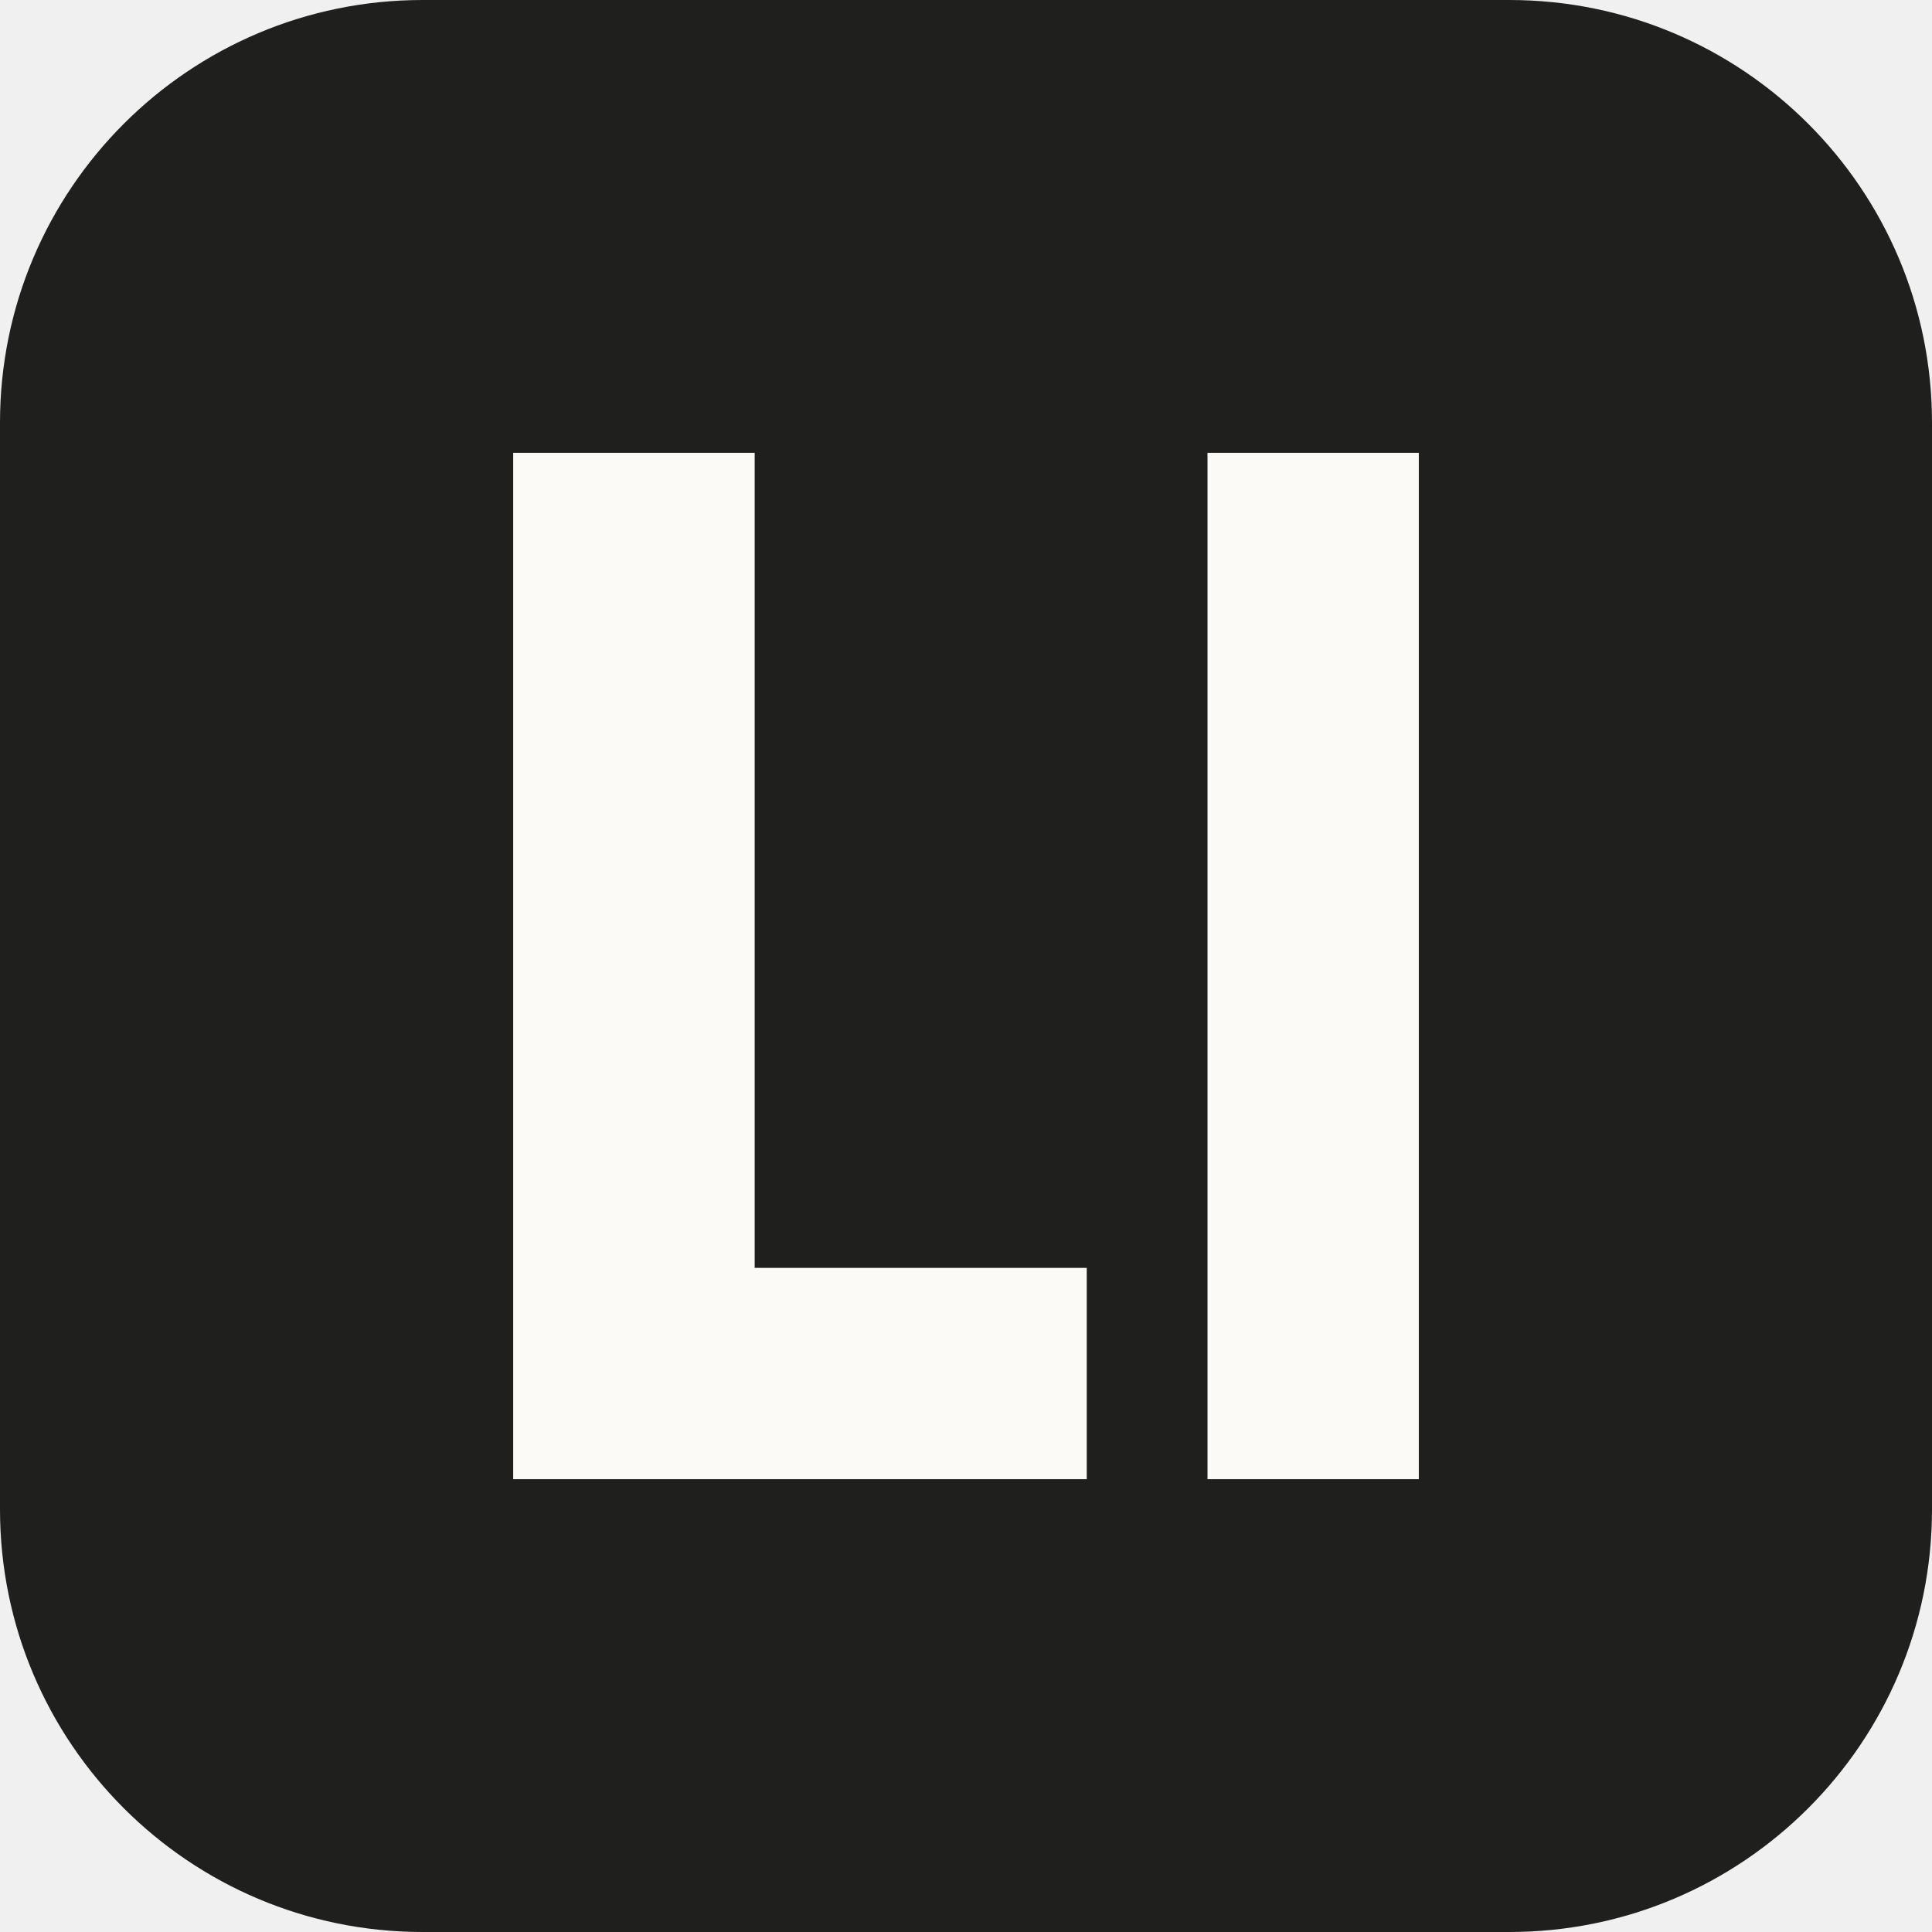
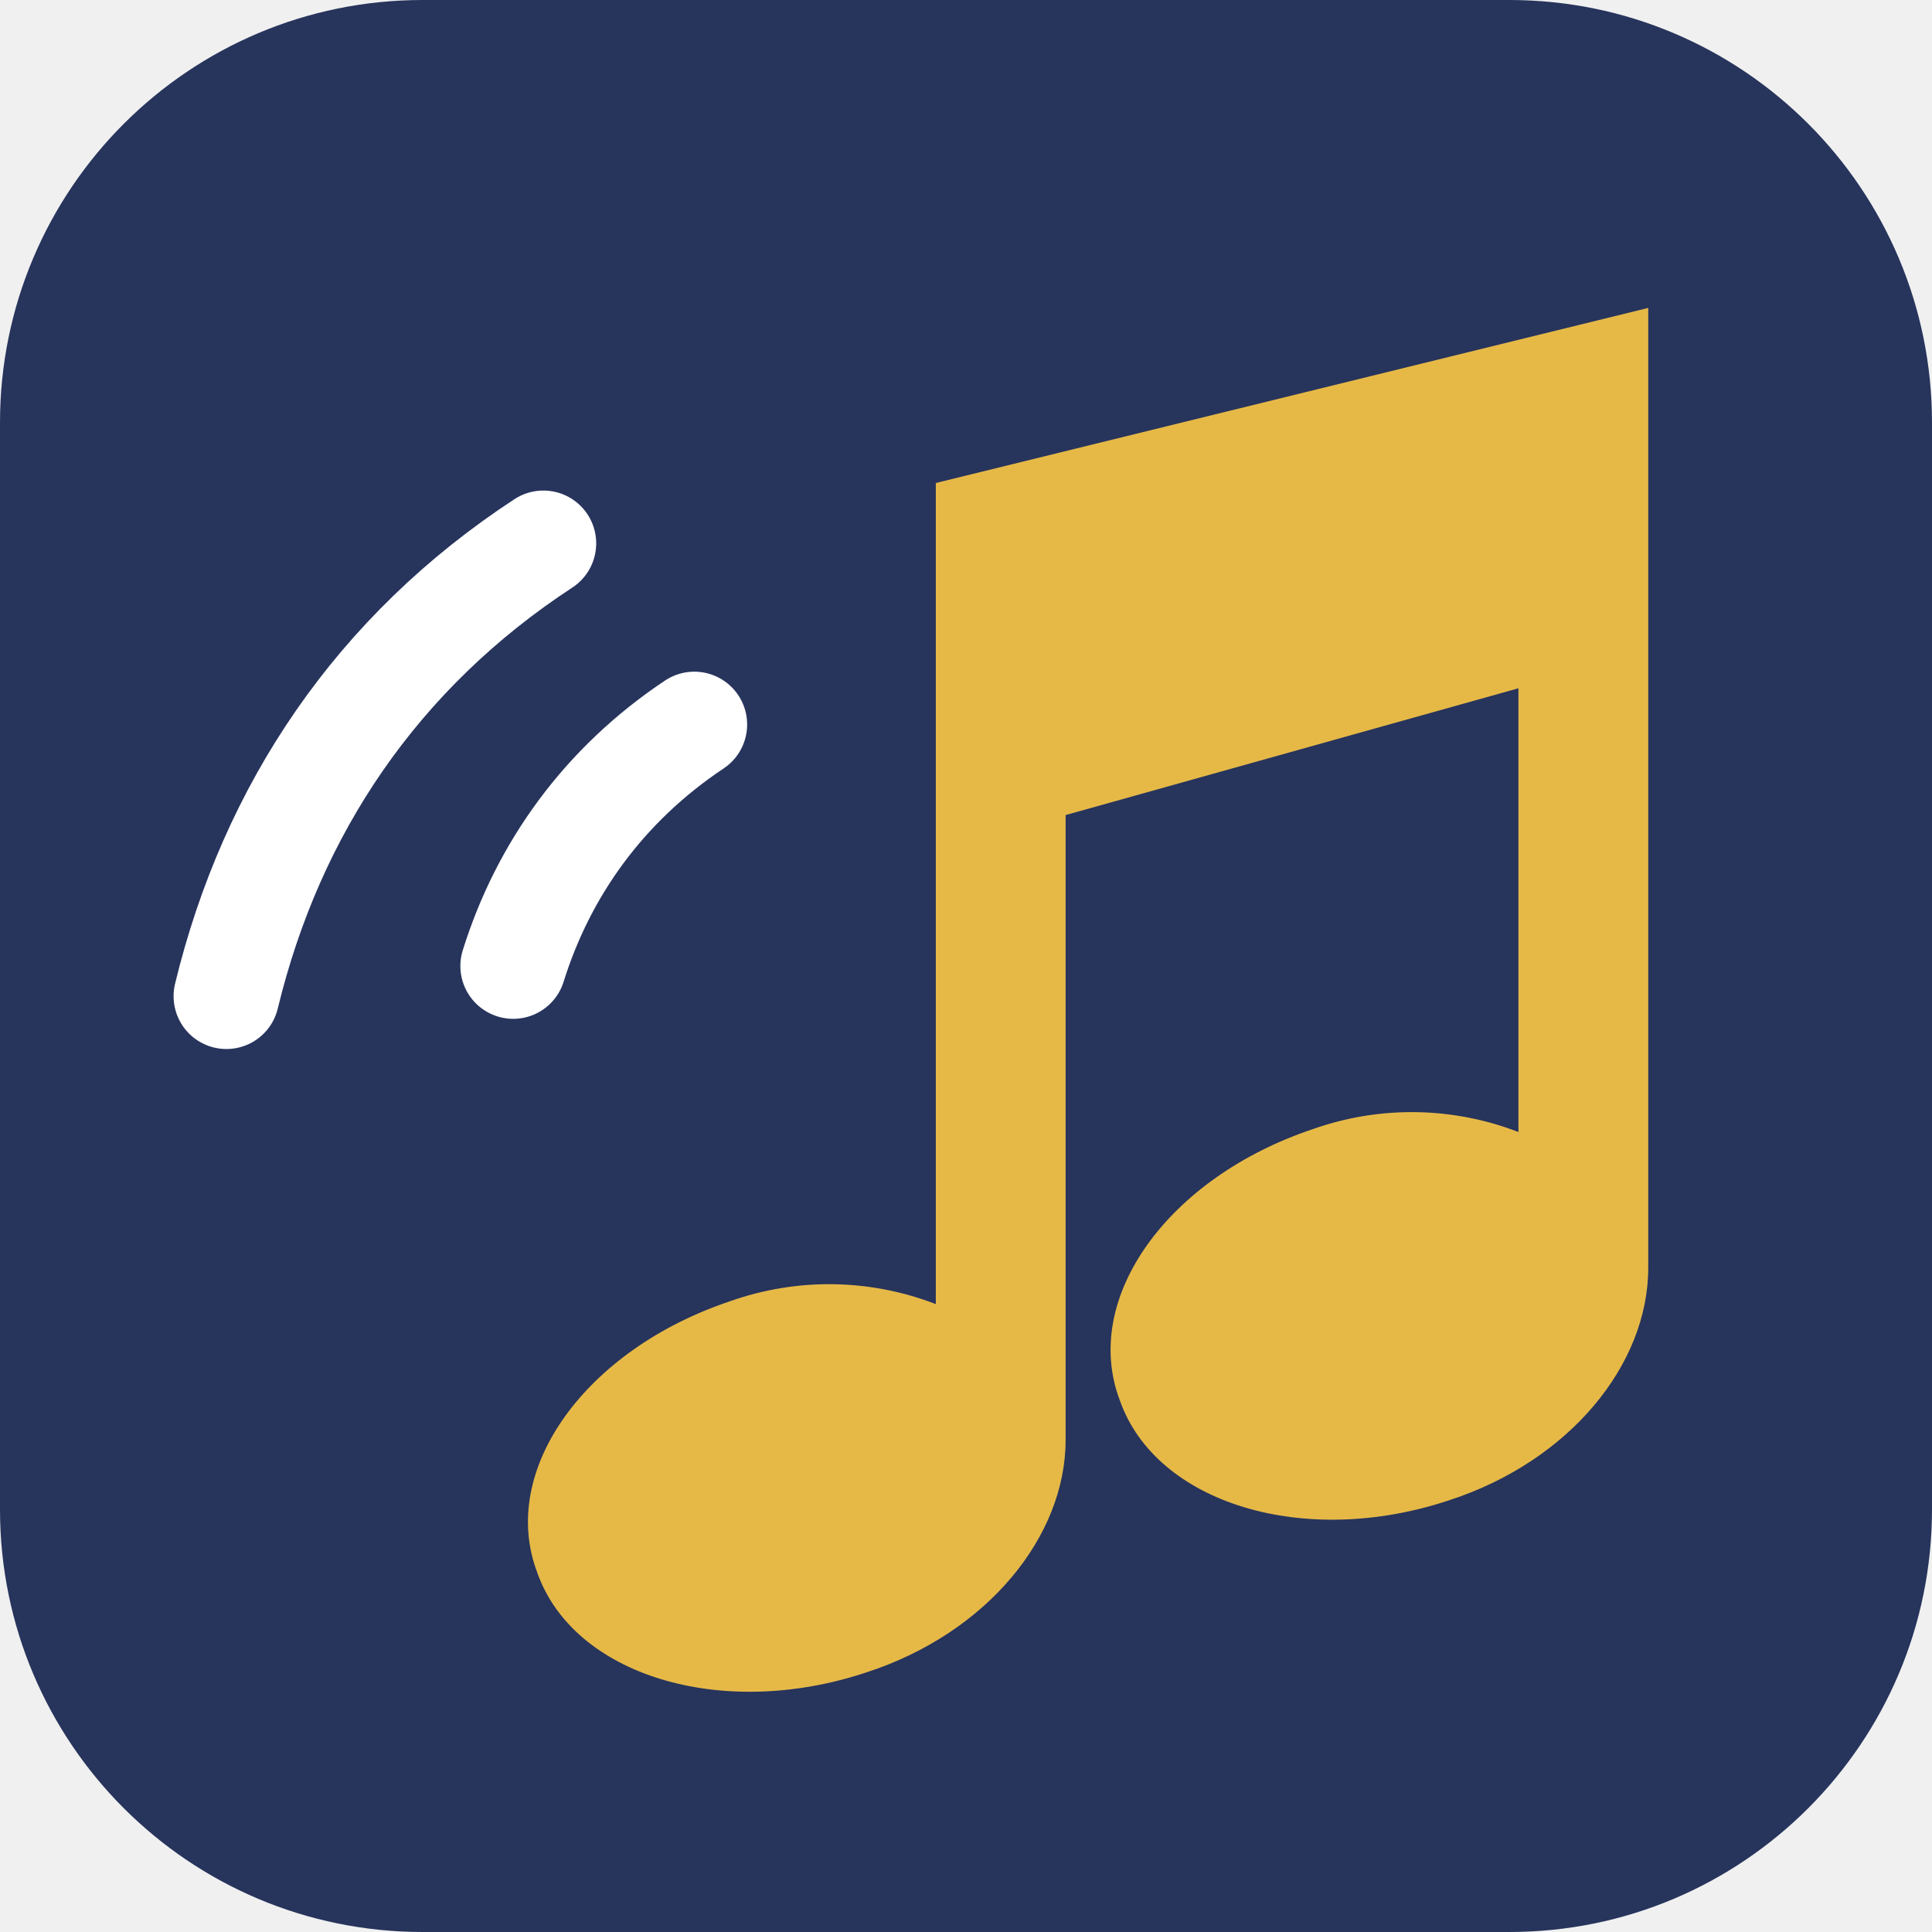
- <svg xmlns="http://www.w3.org/2000/svg" viewBox="0 0 64 64">
-   <rect width="64" height="64" rx="14" fill="#1f1f1d" />
-   <path d="M17 15v34h19v-7H25V15h-8Zm23 0v34h7V15h-7Z" fill="#fbfaf7" />
+ <svg xmlns="http://www.w3.org/2000/svg" viewBox="0 0 64 64" role="img" aria-label="Let Music Speak music note">
+   <rect width="64" height="64" rx="14" fill="#27345c" />
+   <path d="M23 24c-3 2-5 4.8-6 8" fill="none" stroke="#fff" stroke-width="3.5" stroke-linecap="round" />
+   <path d="M18 18c-5.5 3.6-9 8.8-10.5 15" fill="none" stroke="#fff" stroke-width="3.5" stroke-linecap="round" />
+   <path d="M31 16v27.2a9.8 9.8 0 0 0-6.8-.1c-4.8 1.6-7.7 5.6-6.4 9 1.2 3.4 6.1 4.9 10.9 3.3 4-1.3 6.6-4.5 6.6-7.7V27l15-4.2v14.7a9.8 9.8 0 0 0-6.8-.1c-4.8 1.6-7.7 5.6-6.4 9 1.2 3.4 6.1 4.9 10.9 3.3 4-1.3 6.6-4.5 6.6-7.7V10.2L31 16Z" fill="#e6b947" />
</svg>
